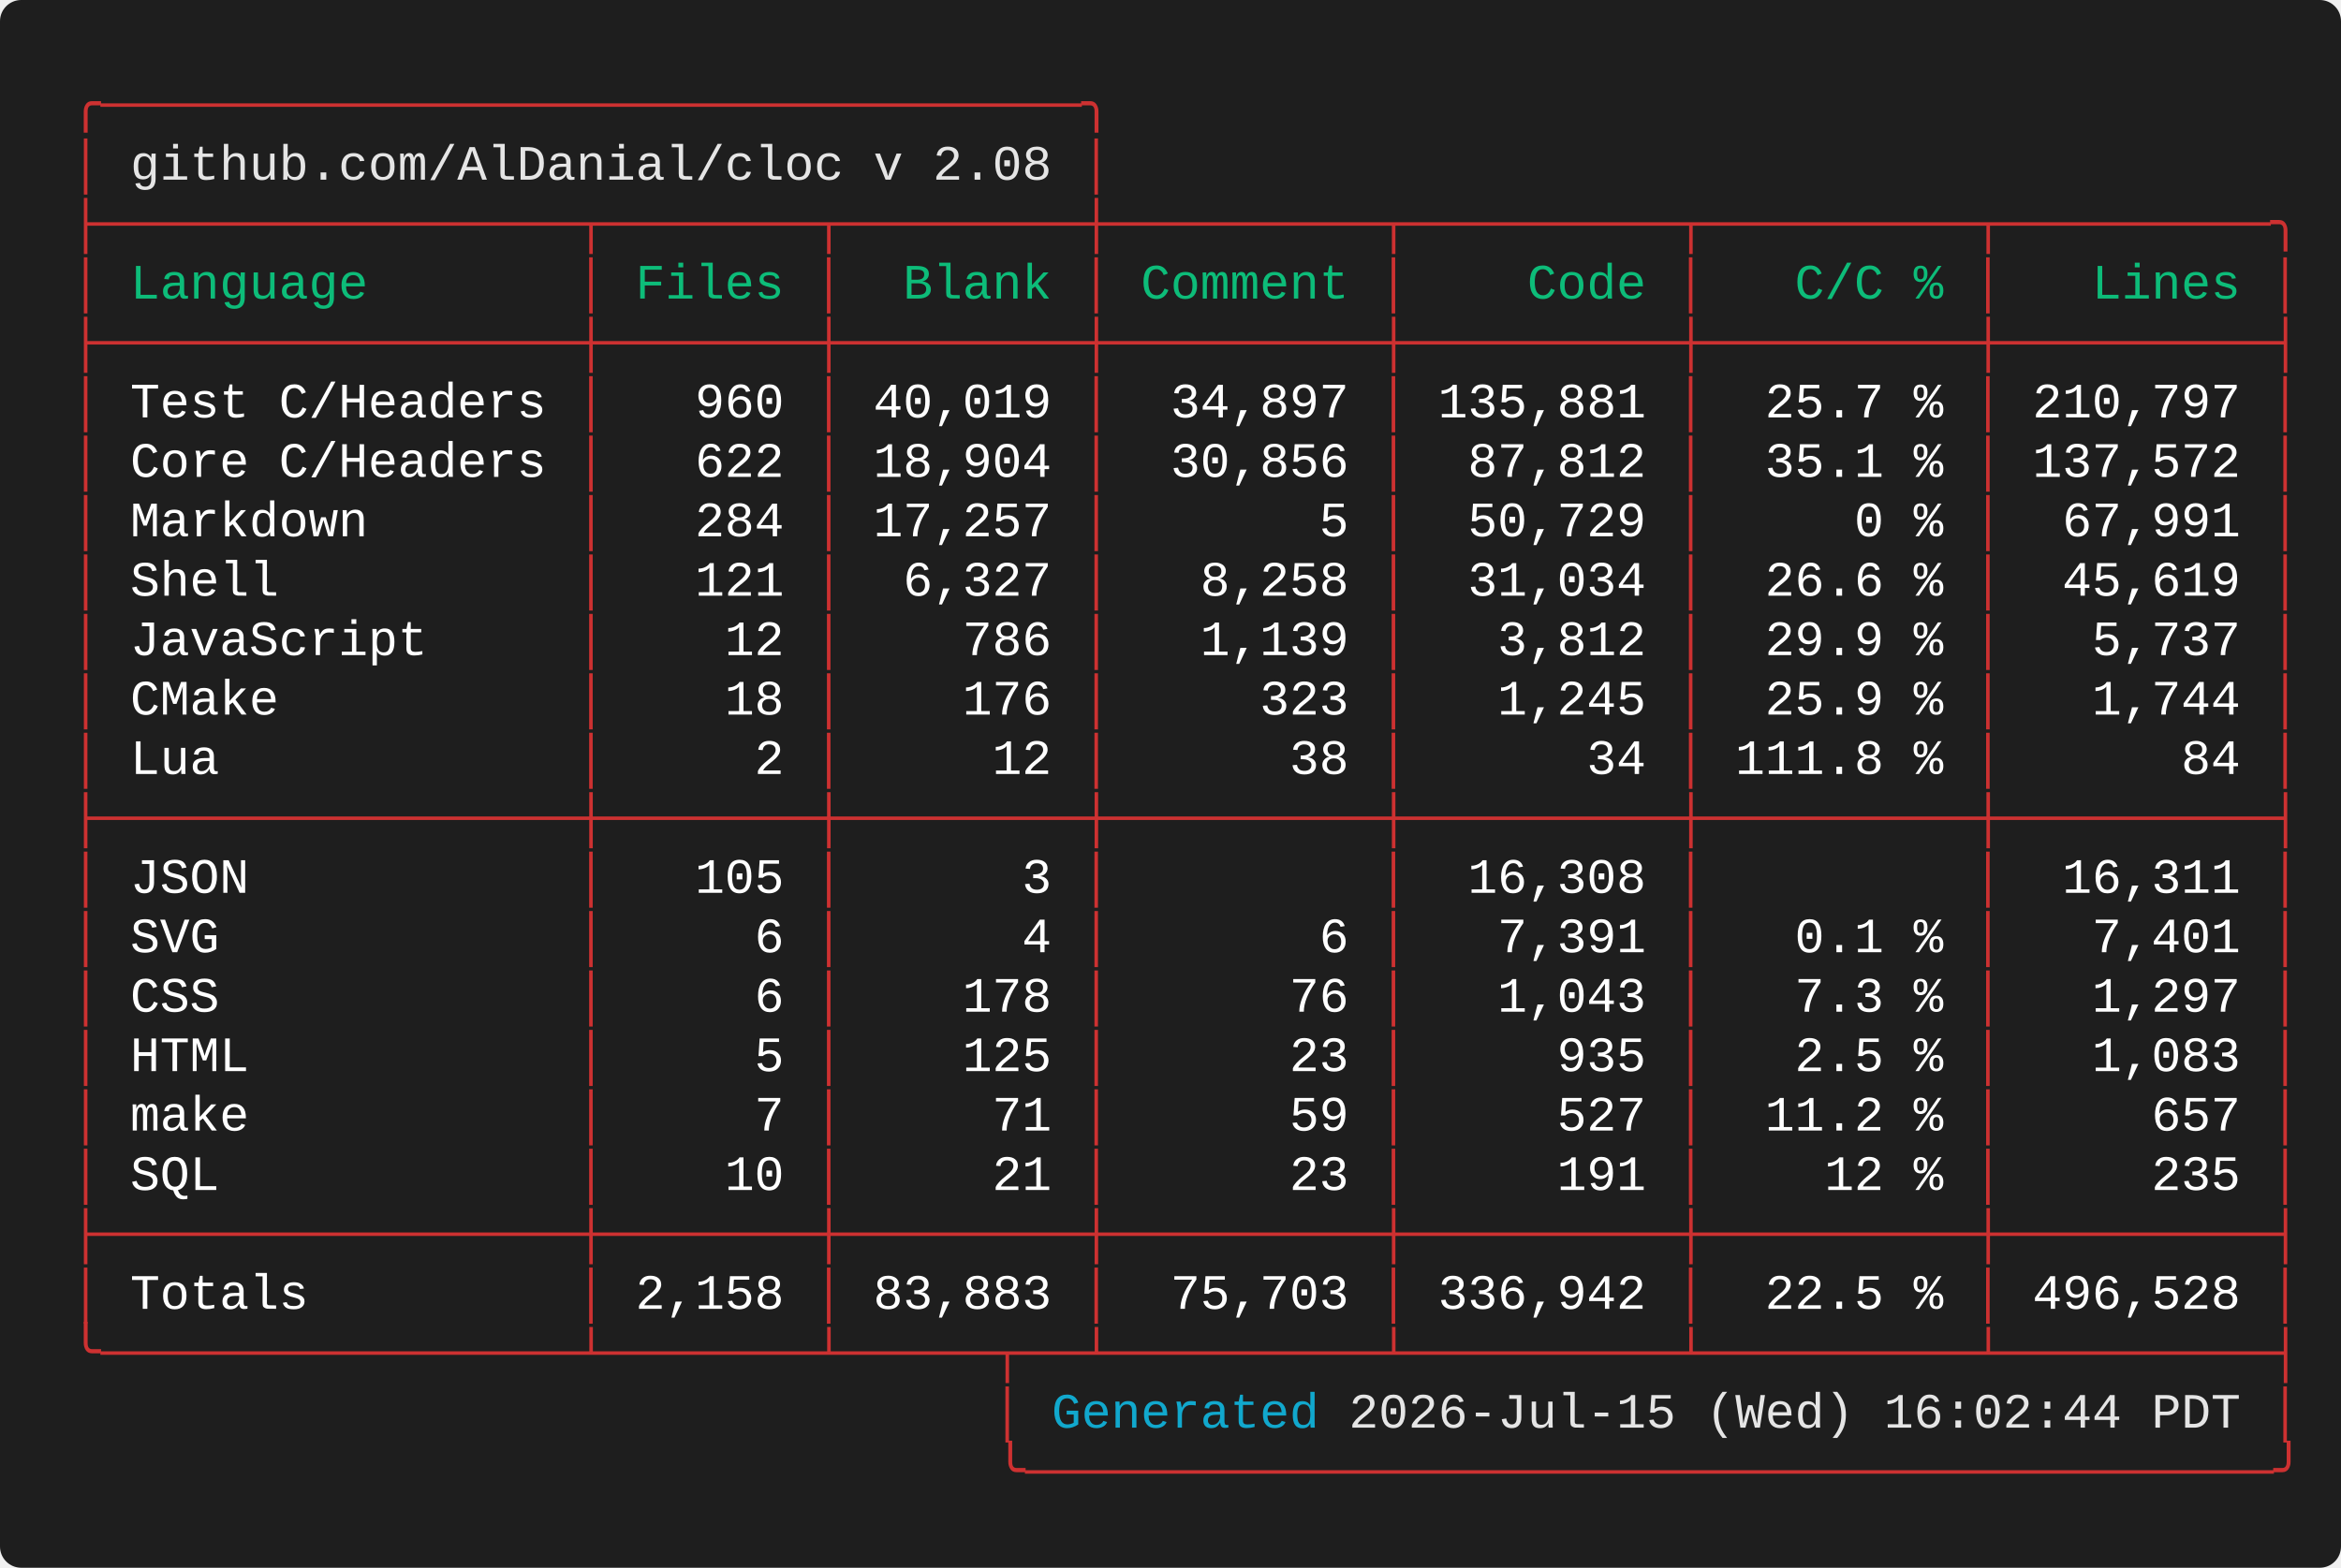
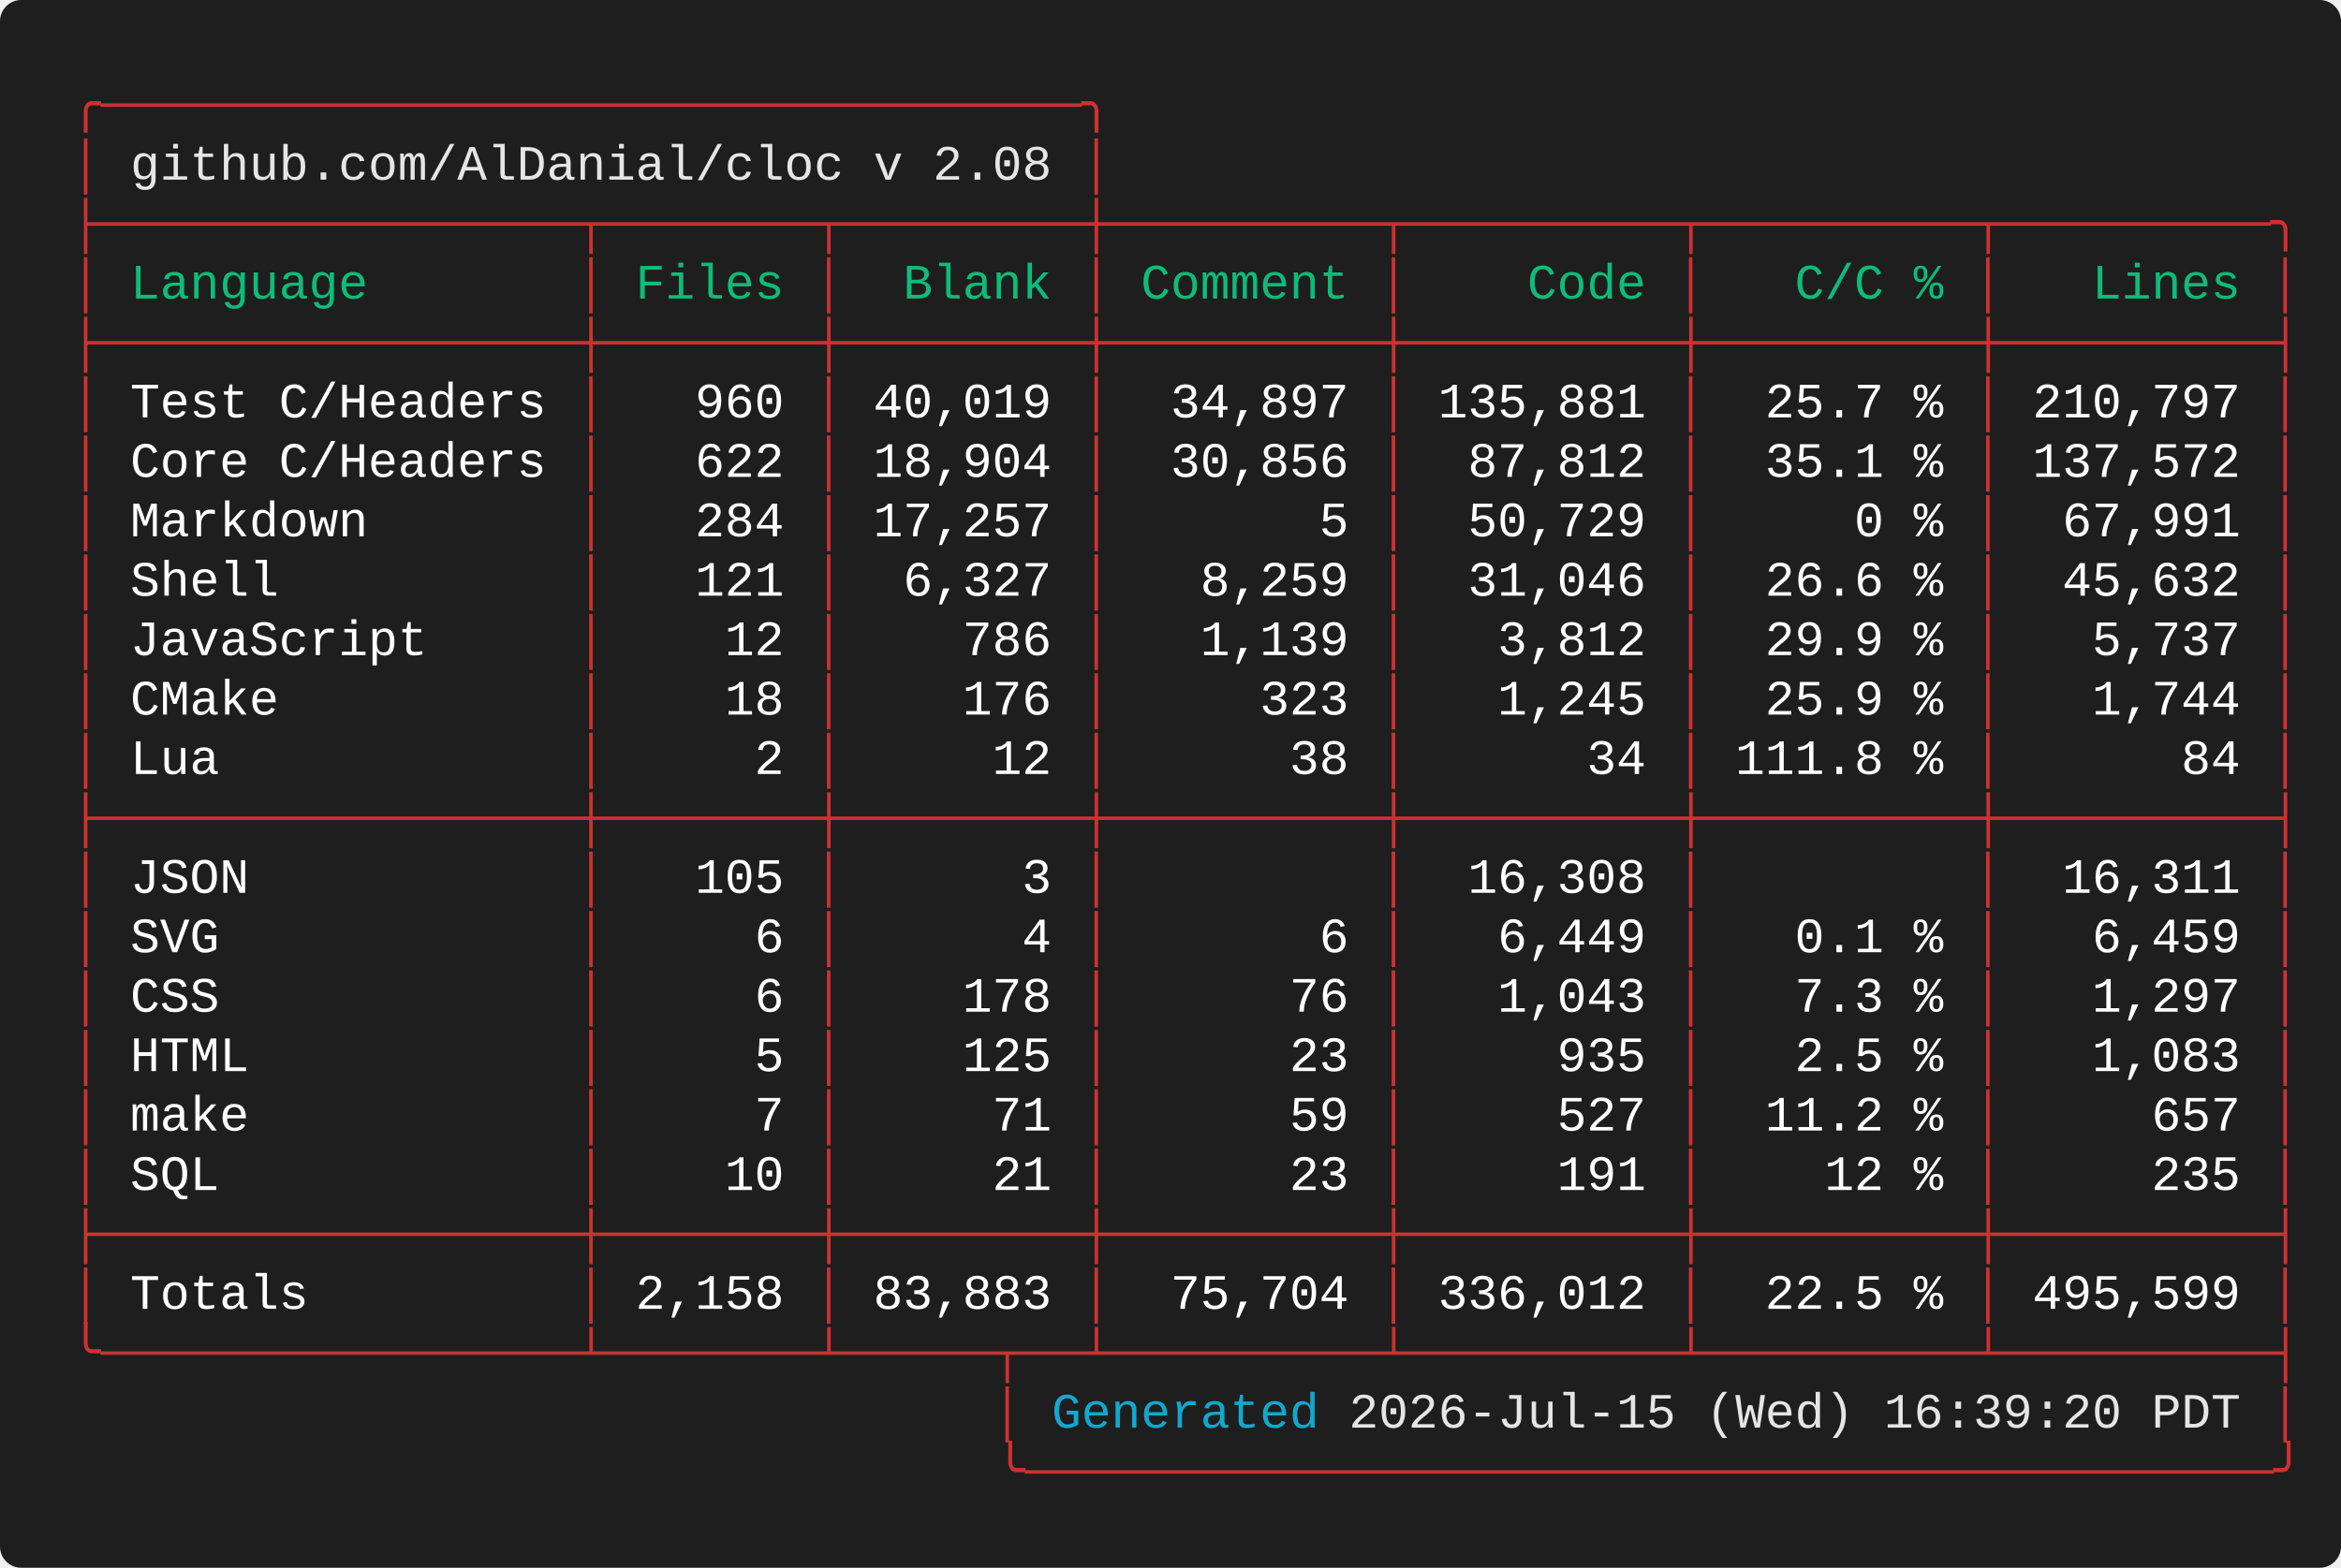
<svg xmlns="http://www.w3.org/2000/svg" width="661.60" height="443.20" viewBox="0 0 661.60 443.20">
  <defs>
    <style type="text/css">.terminal-text { font-family: 'Vanadium Mono Semi-Extended', 'Consolas', 'Monaco', 'Courier New', monospace; }</style>
  </defs>
  <rect width="100%" height="100%" fill="#1e1e1e" rx="6" />
  <text x="20.00" y="34.00" font-size="14" class="terminal-text" xml:space="preserve" textLength="294.00" lengthAdjust="spacingAndGlyphs" fill="#cd3131">╭─────────────────────────────────╮</text>
  <text x="20.00" y="50.80" font-size="14" class="terminal-text" xml:space="preserve" textLength="16.80" lengthAdjust="spacingAndGlyphs" fill="#cd3131">│ </text>
  <text x="36.80" y="50.80" font-size="14" class="terminal-text" xml:space="preserve" textLength="260.40" lengthAdjust="spacingAndGlyphs" fill="#e5e5e5">github.com/AlDanial/cloc v 2.08</text>
  <text x="297.20" y="50.80" font-size="14" class="terminal-text" xml:space="preserve" textLength="8.40" lengthAdjust="spacingAndGlyphs" fill="#ffffff"> </text>
  <text x="305.60" y="50.80" font-size="14" class="terminal-text" xml:space="preserve" textLength="8.40" lengthAdjust="spacingAndGlyphs" fill="#cd3131">│</text>
  <text x="20.00" y="67.60" font-size="14" class="terminal-text" xml:space="preserve" textLength="630.00" lengthAdjust="spacingAndGlyphs" fill="#cd3131">├────────────────┬───────┬────────┼─────────┬─────────┬─────────┬─────────╮</text>
  <text x="20.00" y="84.40" font-size="14" class="terminal-text" xml:space="preserve" textLength="8.40" lengthAdjust="spacingAndGlyphs" fill="#cd3131">│</text>
  <text x="28.40" y="84.40" font-size="14" class="terminal-text" xml:space="preserve" textLength="134.40" lengthAdjust="spacingAndGlyphs" fill="#0dbc79"> Language       </text>
  <text x="162.80" y="84.40" font-size="14" class="terminal-text" xml:space="preserve" textLength="8.40" lengthAdjust="spacingAndGlyphs" fill="#cd3131">│</text>
  <text x="171.20" y="84.40" font-size="14" class="terminal-text" xml:space="preserve" textLength="58.80" lengthAdjust="spacingAndGlyphs" fill="#0dbc79"> Files </text>
  <text x="230.00" y="84.40" font-size="14" class="terminal-text" xml:space="preserve" textLength="8.40" lengthAdjust="spacingAndGlyphs" fill="#cd3131">│</text>
  <text x="238.40" y="84.40" font-size="14" class="terminal-text" xml:space="preserve" textLength="67.20" lengthAdjust="spacingAndGlyphs" fill="#0dbc79">  Blank </text>
  <text x="305.60" y="84.40" font-size="14" class="terminal-text" xml:space="preserve" textLength="8.40" lengthAdjust="spacingAndGlyphs" fill="#cd3131">│</text>
  <text x="314.00" y="84.40" font-size="14" class="terminal-text" xml:space="preserve" textLength="75.60" lengthAdjust="spacingAndGlyphs" fill="#0dbc79"> Comment </text>
  <text x="389.60" y="84.40" font-size="14" class="terminal-text" xml:space="preserve" textLength="8.40" lengthAdjust="spacingAndGlyphs" fill="#cd3131">│</text>
  <text x="398.00" y="84.40" font-size="14" class="terminal-text" xml:space="preserve" textLength="75.60" lengthAdjust="spacingAndGlyphs" fill="#0dbc79">    Code </text>
  <text x="473.60" y="84.40" font-size="14" class="terminal-text" xml:space="preserve" textLength="8.40" lengthAdjust="spacingAndGlyphs" fill="#cd3131">│</text>
  <text x="482.00" y="84.40" font-size="14" class="terminal-text" xml:space="preserve" textLength="75.60" lengthAdjust="spacingAndGlyphs" fill="#0dbc79">   C/C % </text>
  <text x="557.60" y="84.40" font-size="14" class="terminal-text" xml:space="preserve" textLength="8.40" lengthAdjust="spacingAndGlyphs" fill="#cd3131">│</text>
  <text x="566.00" y="84.40" font-size="14" class="terminal-text" xml:space="preserve" textLength="75.60" lengthAdjust="spacingAndGlyphs" fill="#0dbc79">   Lines </text>
  <text x="641.60" y="84.40" font-size="14" class="terminal-text" xml:space="preserve" textLength="8.40" lengthAdjust="spacingAndGlyphs" fill="#cd3131">│</text>
  <text x="20.00" y="101.20" font-size="14" class="terminal-text" xml:space="preserve" textLength="630.00" lengthAdjust="spacingAndGlyphs" fill="#cd3131">├────────────────┼───────┼────────┼─────────┼─────────┼─────────┼─────────┤</text>
  <text x="20.00" y="118.00" font-size="14" class="terminal-text" xml:space="preserve" textLength="8.40" lengthAdjust="spacingAndGlyphs" fill="#cd3131">│</text>
  <text x="28.40" y="118.00" font-size="14" class="terminal-text" xml:space="preserve" textLength="134.40" lengthAdjust="spacingAndGlyphs" fill="#ffffff"> Test C/Headers </text>
  <text x="162.80" y="118.00" font-size="14" class="terminal-text" xml:space="preserve" textLength="8.40" lengthAdjust="spacingAndGlyphs" fill="#cd3131">│</text>
  <text x="171.20" y="118.00" font-size="14" class="terminal-text" xml:space="preserve" textLength="58.80" lengthAdjust="spacingAndGlyphs" fill="#ffffff">   960 </text>
  <text x="230.00" y="118.00" font-size="14" class="terminal-text" xml:space="preserve" textLength="8.40" lengthAdjust="spacingAndGlyphs" fill="#cd3131">│</text>
  <text x="238.40" y="118.00" font-size="14" class="terminal-text" xml:space="preserve" textLength="67.20" lengthAdjust="spacingAndGlyphs" fill="#ffffff"> 40,019 </text>
  <text x="305.60" y="118.00" font-size="14" class="terminal-text" xml:space="preserve" textLength="8.40" lengthAdjust="spacingAndGlyphs" fill="#cd3131">│</text>
  <text x="314.00" y="118.00" font-size="14" class="terminal-text" xml:space="preserve" textLength="75.60" lengthAdjust="spacingAndGlyphs" fill="#ffffff">  34,897 </text>
  <text x="389.60" y="118.00" font-size="14" class="terminal-text" xml:space="preserve" textLength="8.40" lengthAdjust="spacingAndGlyphs" fill="#cd3131">│</text>
  <text x="398.00" y="118.00" font-size="14" class="terminal-text" xml:space="preserve" textLength="75.60" lengthAdjust="spacingAndGlyphs" fill="#ffffff"> 135,881 </text>
  <text x="473.60" y="118.00" font-size="14" class="terminal-text" xml:space="preserve" textLength="8.40" lengthAdjust="spacingAndGlyphs" fill="#cd3131">│</text>
  <text x="482.00" y="118.00" font-size="14" class="terminal-text" xml:space="preserve" textLength="75.60" lengthAdjust="spacingAndGlyphs" fill="#ffffff">  25.7 % </text>
  <text x="557.60" y="118.00" font-size="14" class="terminal-text" xml:space="preserve" textLength="8.40" lengthAdjust="spacingAndGlyphs" fill="#cd3131">│</text>
  <text x="566.00" y="118.00" font-size="14" class="terminal-text" xml:space="preserve" textLength="75.60" lengthAdjust="spacingAndGlyphs" fill="#ffffff"> 210,797 </text>
  <text x="641.60" y="118.00" font-size="14" class="terminal-text" xml:space="preserve" textLength="8.40" lengthAdjust="spacingAndGlyphs" fill="#cd3131">│</text>
  <text x="20.00" y="134.80" font-size="14" class="terminal-text" xml:space="preserve" textLength="8.40" lengthAdjust="spacingAndGlyphs" fill="#cd3131">│</text>
  <text x="28.40" y="134.80" font-size="14" class="terminal-text" xml:space="preserve" textLength="134.40" lengthAdjust="spacingAndGlyphs" fill="#ffffff"> Core C/Headers </text>
  <text x="162.80" y="134.80" font-size="14" class="terminal-text" xml:space="preserve" textLength="8.40" lengthAdjust="spacingAndGlyphs" fill="#cd3131">│</text>
  <text x="171.20" y="134.80" font-size="14" class="terminal-text" xml:space="preserve" textLength="58.80" lengthAdjust="spacingAndGlyphs" fill="#ffffff">   622 </text>
  <text x="230.00" y="134.80" font-size="14" class="terminal-text" xml:space="preserve" textLength="8.40" lengthAdjust="spacingAndGlyphs" fill="#cd3131">│</text>
  <text x="238.40" y="134.80" font-size="14" class="terminal-text" xml:space="preserve" textLength="67.20" lengthAdjust="spacingAndGlyphs" fill="#ffffff"> 18,904 </text>
  <text x="305.60" y="134.80" font-size="14" class="terminal-text" xml:space="preserve" textLength="8.40" lengthAdjust="spacingAndGlyphs" fill="#cd3131">│</text>
  <text x="314.00" y="134.80" font-size="14" class="terminal-text" xml:space="preserve" textLength="75.60" lengthAdjust="spacingAndGlyphs" fill="#ffffff">  30,856 </text>
  <text x="389.60" y="134.80" font-size="14" class="terminal-text" xml:space="preserve" textLength="8.40" lengthAdjust="spacingAndGlyphs" fill="#cd3131">│</text>
  <text x="398.00" y="134.80" font-size="14" class="terminal-text" xml:space="preserve" textLength="75.60" lengthAdjust="spacingAndGlyphs" fill="#ffffff">  87,812 </text>
  <text x="473.60" y="134.80" font-size="14" class="terminal-text" xml:space="preserve" textLength="8.40" lengthAdjust="spacingAndGlyphs" fill="#cd3131">│</text>
  <text x="482.00" y="134.80" font-size="14" class="terminal-text" xml:space="preserve" textLength="75.60" lengthAdjust="spacingAndGlyphs" fill="#ffffff">  35.1 % </text>
  <text x="557.60" y="134.80" font-size="14" class="terminal-text" xml:space="preserve" textLength="8.40" lengthAdjust="spacingAndGlyphs" fill="#cd3131">│</text>
  <text x="566.00" y="134.80" font-size="14" class="terminal-text" xml:space="preserve" textLength="75.60" lengthAdjust="spacingAndGlyphs" fill="#ffffff"> 137,572 </text>
  <text x="641.60" y="134.80" font-size="14" class="terminal-text" xml:space="preserve" textLength="8.40" lengthAdjust="spacingAndGlyphs" fill="#cd3131">│</text>
  <text x="20.00" y="151.60" font-size="14" class="terminal-text" xml:space="preserve" textLength="8.40" lengthAdjust="spacingAndGlyphs" fill="#cd3131">│</text>
  <text x="28.40" y="151.60" font-size="14" class="terminal-text" xml:space="preserve" textLength="134.40" lengthAdjust="spacingAndGlyphs" fill="#ffffff"> Markdown       </text>
  <text x="162.80" y="151.60" font-size="14" class="terminal-text" xml:space="preserve" textLength="8.40" lengthAdjust="spacingAndGlyphs" fill="#cd3131">│</text>
  <text x="171.20" y="151.60" font-size="14" class="terminal-text" xml:space="preserve" textLength="58.80" lengthAdjust="spacingAndGlyphs" fill="#ffffff">   284 </text>
  <text x="230.00" y="151.60" font-size="14" class="terminal-text" xml:space="preserve" textLength="8.40" lengthAdjust="spacingAndGlyphs" fill="#cd3131">│</text>
  <text x="238.40" y="151.60" font-size="14" class="terminal-text" xml:space="preserve" textLength="67.20" lengthAdjust="spacingAndGlyphs" fill="#ffffff"> 17,257 </text>
  <text x="305.60" y="151.60" font-size="14" class="terminal-text" xml:space="preserve" textLength="8.40" lengthAdjust="spacingAndGlyphs" fill="#cd3131">│</text>
  <text x="314.00" y="151.60" font-size="14" class="terminal-text" xml:space="preserve" textLength="75.60" lengthAdjust="spacingAndGlyphs" fill="#ffffff">       5 </text>
  <text x="389.60" y="151.60" font-size="14" class="terminal-text" xml:space="preserve" textLength="8.40" lengthAdjust="spacingAndGlyphs" fill="#cd3131">│</text>
  <text x="398.00" y="151.60" font-size="14" class="terminal-text" xml:space="preserve" textLength="75.60" lengthAdjust="spacingAndGlyphs" fill="#ffffff">  50,729 </text>
  <text x="473.60" y="151.60" font-size="14" class="terminal-text" xml:space="preserve" textLength="8.40" lengthAdjust="spacingAndGlyphs" fill="#cd3131">│</text>
  <text x="482.00" y="151.60" font-size="14" class="terminal-text" xml:space="preserve" textLength="75.60" lengthAdjust="spacingAndGlyphs" fill="#ffffff">     0 % </text>
  <text x="557.60" y="151.60" font-size="14" class="terminal-text" xml:space="preserve" textLength="8.40" lengthAdjust="spacingAndGlyphs" fill="#cd3131">│</text>
  <text x="566.00" y="151.60" font-size="14" class="terminal-text" xml:space="preserve" textLength="75.60" lengthAdjust="spacingAndGlyphs" fill="#ffffff">  67,991 </text>
  <text x="641.60" y="151.60" font-size="14" class="terminal-text" xml:space="preserve" textLength="8.40" lengthAdjust="spacingAndGlyphs" fill="#cd3131">│</text>
  <text x="20.00" y="168.40" font-size="14" class="terminal-text" xml:space="preserve" textLength="8.40" lengthAdjust="spacingAndGlyphs" fill="#cd3131">│</text>
  <text x="28.40" y="168.40" font-size="14" class="terminal-text" xml:space="preserve" textLength="134.40" lengthAdjust="spacingAndGlyphs" fill="#ffffff"> Shell          </text>
  <text x="162.80" y="168.40" font-size="14" class="terminal-text" xml:space="preserve" textLength="8.40" lengthAdjust="spacingAndGlyphs" fill="#cd3131">│</text>
  <text x="171.20" y="168.40" font-size="14" class="terminal-text" xml:space="preserve" textLength="58.80" lengthAdjust="spacingAndGlyphs" fill="#ffffff">   121 </text>
  <text x="230.00" y="168.40" font-size="14" class="terminal-text" xml:space="preserve" textLength="8.40" lengthAdjust="spacingAndGlyphs" fill="#cd3131">│</text>
  <text x="238.40" y="168.40" font-size="14" class="terminal-text" xml:space="preserve" textLength="67.20" lengthAdjust="spacingAndGlyphs" fill="#ffffff">  6,327 </text>
  <text x="305.60" y="168.40" font-size="14" class="terminal-text" xml:space="preserve" textLength="8.40" lengthAdjust="spacingAndGlyphs" fill="#cd3131">│</text>
-   <text x="314.00" y="168.40" font-size="14" class="terminal-text" xml:space="preserve" textLength="75.60" lengthAdjust="spacingAndGlyphs" fill="#ffffff">   8,258 </text>
+   <text x="314.00" y="168.40" font-size="14" class="terminal-text" xml:space="preserve" textLength="75.60" lengthAdjust="spacingAndGlyphs" fill="#ffffff">   8,259 </text>
  <text x="389.60" y="168.40" font-size="14" class="terminal-text" xml:space="preserve" textLength="8.40" lengthAdjust="spacingAndGlyphs" fill="#cd3131">│</text>
-   <text x="398.00" y="168.40" font-size="14" class="terminal-text" xml:space="preserve" textLength="75.60" lengthAdjust="spacingAndGlyphs" fill="#ffffff">  31,034 </text>
+   <text x="398.00" y="168.40" font-size="14" class="terminal-text" xml:space="preserve" textLength="75.60" lengthAdjust="spacingAndGlyphs" fill="#ffffff">  31,046 </text>
  <text x="473.60" y="168.40" font-size="14" class="terminal-text" xml:space="preserve" textLength="8.40" lengthAdjust="spacingAndGlyphs" fill="#cd3131">│</text>
  <text x="482.00" y="168.40" font-size="14" class="terminal-text" xml:space="preserve" textLength="75.60" lengthAdjust="spacingAndGlyphs" fill="#ffffff">  26.6 % </text>
  <text x="557.60" y="168.40" font-size="14" class="terminal-text" xml:space="preserve" textLength="8.40" lengthAdjust="spacingAndGlyphs" fill="#cd3131">│</text>
-   <text x="566.00" y="168.40" font-size="14" class="terminal-text" xml:space="preserve" textLength="75.60" lengthAdjust="spacingAndGlyphs" fill="#ffffff">  45,619 </text>
+   <text x="566.00" y="168.40" font-size="14" class="terminal-text" xml:space="preserve" textLength="75.60" lengthAdjust="spacingAndGlyphs" fill="#ffffff">  45,632 </text>
  <text x="641.60" y="168.40" font-size="14" class="terminal-text" xml:space="preserve" textLength="8.40" lengthAdjust="spacingAndGlyphs" fill="#cd3131">│</text>
  <text x="20.00" y="185.20" font-size="14" class="terminal-text" xml:space="preserve" textLength="8.40" lengthAdjust="spacingAndGlyphs" fill="#cd3131">│</text>
  <text x="28.40" y="185.20" font-size="14" class="terminal-text" xml:space="preserve" textLength="134.40" lengthAdjust="spacingAndGlyphs" fill="#ffffff"> JavaScript     </text>
  <text x="162.80" y="185.20" font-size="14" class="terminal-text" xml:space="preserve" textLength="8.40" lengthAdjust="spacingAndGlyphs" fill="#cd3131">│</text>
  <text x="171.20" y="185.20" font-size="14" class="terminal-text" xml:space="preserve" textLength="58.80" lengthAdjust="spacingAndGlyphs" fill="#ffffff">    12 </text>
  <text x="230.00" y="185.20" font-size="14" class="terminal-text" xml:space="preserve" textLength="8.40" lengthAdjust="spacingAndGlyphs" fill="#cd3131">│</text>
  <text x="238.40" y="185.20" font-size="14" class="terminal-text" xml:space="preserve" textLength="67.20" lengthAdjust="spacingAndGlyphs" fill="#ffffff">    786 </text>
  <text x="305.60" y="185.20" font-size="14" class="terminal-text" xml:space="preserve" textLength="8.40" lengthAdjust="spacingAndGlyphs" fill="#cd3131">│</text>
  <text x="314.00" y="185.20" font-size="14" class="terminal-text" xml:space="preserve" textLength="75.60" lengthAdjust="spacingAndGlyphs" fill="#ffffff">   1,139 </text>
  <text x="389.60" y="185.20" font-size="14" class="terminal-text" xml:space="preserve" textLength="8.40" lengthAdjust="spacingAndGlyphs" fill="#cd3131">│</text>
  <text x="398.00" y="185.20" font-size="14" class="terminal-text" xml:space="preserve" textLength="75.60" lengthAdjust="spacingAndGlyphs" fill="#ffffff">   3,812 </text>
  <text x="473.60" y="185.20" font-size="14" class="terminal-text" xml:space="preserve" textLength="8.40" lengthAdjust="spacingAndGlyphs" fill="#cd3131">│</text>
  <text x="482.00" y="185.20" font-size="14" class="terminal-text" xml:space="preserve" textLength="75.60" lengthAdjust="spacingAndGlyphs" fill="#ffffff">  29.9 % </text>
  <text x="557.60" y="185.20" font-size="14" class="terminal-text" xml:space="preserve" textLength="8.40" lengthAdjust="spacingAndGlyphs" fill="#cd3131">│</text>
  <text x="566.00" y="185.20" font-size="14" class="terminal-text" xml:space="preserve" textLength="75.60" lengthAdjust="spacingAndGlyphs" fill="#ffffff">   5,737 </text>
  <text x="641.60" y="185.20" font-size="14" class="terminal-text" xml:space="preserve" textLength="8.40" lengthAdjust="spacingAndGlyphs" fill="#cd3131">│</text>
  <text x="20.00" y="202.00" font-size="14" class="terminal-text" xml:space="preserve" textLength="8.40" lengthAdjust="spacingAndGlyphs" fill="#cd3131">│</text>
  <text x="28.40" y="202.00" font-size="14" class="terminal-text" xml:space="preserve" textLength="134.40" lengthAdjust="spacingAndGlyphs" fill="#ffffff"> CMake          </text>
  <text x="162.80" y="202.00" font-size="14" class="terminal-text" xml:space="preserve" textLength="8.40" lengthAdjust="spacingAndGlyphs" fill="#cd3131">│</text>
  <text x="171.20" y="202.00" font-size="14" class="terminal-text" xml:space="preserve" textLength="58.80" lengthAdjust="spacingAndGlyphs" fill="#ffffff">    18 </text>
  <text x="230.00" y="202.00" font-size="14" class="terminal-text" xml:space="preserve" textLength="8.40" lengthAdjust="spacingAndGlyphs" fill="#cd3131">│</text>
  <text x="238.40" y="202.00" font-size="14" class="terminal-text" xml:space="preserve" textLength="67.20" lengthAdjust="spacingAndGlyphs" fill="#ffffff">    176 </text>
  <text x="305.60" y="202.00" font-size="14" class="terminal-text" xml:space="preserve" textLength="8.40" lengthAdjust="spacingAndGlyphs" fill="#cd3131">│</text>
  <text x="314.00" y="202.00" font-size="14" class="terminal-text" xml:space="preserve" textLength="75.60" lengthAdjust="spacingAndGlyphs" fill="#ffffff">     323 </text>
  <text x="389.60" y="202.00" font-size="14" class="terminal-text" xml:space="preserve" textLength="8.40" lengthAdjust="spacingAndGlyphs" fill="#cd3131">│</text>
  <text x="398.00" y="202.00" font-size="14" class="terminal-text" xml:space="preserve" textLength="75.60" lengthAdjust="spacingAndGlyphs" fill="#ffffff">   1,245 </text>
  <text x="473.60" y="202.00" font-size="14" class="terminal-text" xml:space="preserve" textLength="8.40" lengthAdjust="spacingAndGlyphs" fill="#cd3131">│</text>
  <text x="482.00" y="202.00" font-size="14" class="terminal-text" xml:space="preserve" textLength="75.60" lengthAdjust="spacingAndGlyphs" fill="#ffffff">  25.9 % </text>
  <text x="557.60" y="202.00" font-size="14" class="terminal-text" xml:space="preserve" textLength="8.40" lengthAdjust="spacingAndGlyphs" fill="#cd3131">│</text>
  <text x="566.00" y="202.00" font-size="14" class="terminal-text" xml:space="preserve" textLength="75.60" lengthAdjust="spacingAndGlyphs" fill="#ffffff">   1,744 </text>
  <text x="641.60" y="202.00" font-size="14" class="terminal-text" xml:space="preserve" textLength="8.40" lengthAdjust="spacingAndGlyphs" fill="#cd3131">│</text>
  <text x="20.00" y="218.80" font-size="14" class="terminal-text" xml:space="preserve" textLength="8.40" lengthAdjust="spacingAndGlyphs" fill="#cd3131">│</text>
  <text x="28.40" y="218.80" font-size="14" class="terminal-text" xml:space="preserve" textLength="134.40" lengthAdjust="spacingAndGlyphs" fill="#ffffff"> Lua            </text>
  <text x="162.80" y="218.80" font-size="14" class="terminal-text" xml:space="preserve" textLength="8.40" lengthAdjust="spacingAndGlyphs" fill="#cd3131">│</text>
  <text x="171.20" y="218.80" font-size="14" class="terminal-text" xml:space="preserve" textLength="58.80" lengthAdjust="spacingAndGlyphs" fill="#ffffff">     2 </text>
  <text x="230.00" y="218.80" font-size="14" class="terminal-text" xml:space="preserve" textLength="8.40" lengthAdjust="spacingAndGlyphs" fill="#cd3131">│</text>
  <text x="238.40" y="218.80" font-size="14" class="terminal-text" xml:space="preserve" textLength="67.20" lengthAdjust="spacingAndGlyphs" fill="#ffffff">     12 </text>
  <text x="305.60" y="218.80" font-size="14" class="terminal-text" xml:space="preserve" textLength="8.40" lengthAdjust="spacingAndGlyphs" fill="#cd3131">│</text>
  <text x="314.00" y="218.80" font-size="14" class="terminal-text" xml:space="preserve" textLength="75.60" lengthAdjust="spacingAndGlyphs" fill="#ffffff">      38 </text>
  <text x="389.60" y="218.80" font-size="14" class="terminal-text" xml:space="preserve" textLength="8.40" lengthAdjust="spacingAndGlyphs" fill="#cd3131">│</text>
  <text x="398.00" y="218.80" font-size="14" class="terminal-text" xml:space="preserve" textLength="75.60" lengthAdjust="spacingAndGlyphs" fill="#ffffff">      34 </text>
  <text x="473.60" y="218.80" font-size="14" class="terminal-text" xml:space="preserve" textLength="8.40" lengthAdjust="spacingAndGlyphs" fill="#cd3131">│</text>
  <text x="482.00" y="218.80" font-size="14" class="terminal-text" xml:space="preserve" textLength="75.60" lengthAdjust="spacingAndGlyphs" fill="#ffffff"> 111.8 % </text>
  <text x="557.60" y="218.80" font-size="14" class="terminal-text" xml:space="preserve" textLength="8.40" lengthAdjust="spacingAndGlyphs" fill="#cd3131">│</text>
  <text x="566.00" y="218.80" font-size="14" class="terminal-text" xml:space="preserve" textLength="75.60" lengthAdjust="spacingAndGlyphs" fill="#ffffff">      84 </text>
  <text x="641.60" y="218.80" font-size="14" class="terminal-text" xml:space="preserve" textLength="8.40" lengthAdjust="spacingAndGlyphs" fill="#cd3131">│</text>
  <text x="20.00" y="235.60" font-size="14" class="terminal-text" xml:space="preserve" textLength="630.00" lengthAdjust="spacingAndGlyphs" fill="#cd3131">├────────────────┼───────┼────────┼─────────┼─────────┼─────────┼─────────┤</text>
  <text x="20.00" y="252.40" font-size="14" class="terminal-text" xml:space="preserve" textLength="8.40" lengthAdjust="spacingAndGlyphs" fill="#cd3131">│</text>
  <text x="28.40" y="252.40" font-size="14" class="terminal-text" xml:space="preserve" textLength="134.40" lengthAdjust="spacingAndGlyphs" fill="#ffffff"> JSON           </text>
  <text x="162.80" y="252.40" font-size="14" class="terminal-text" xml:space="preserve" textLength="8.40" lengthAdjust="spacingAndGlyphs" fill="#cd3131">│</text>
  <text x="171.20" y="252.40" font-size="14" class="terminal-text" xml:space="preserve" textLength="58.80" lengthAdjust="spacingAndGlyphs" fill="#ffffff">   105 </text>
  <text x="230.00" y="252.40" font-size="14" class="terminal-text" xml:space="preserve" textLength="8.40" lengthAdjust="spacingAndGlyphs" fill="#cd3131">│</text>
  <text x="238.40" y="252.40" font-size="14" class="terminal-text" xml:space="preserve" textLength="67.20" lengthAdjust="spacingAndGlyphs" fill="#ffffff">      3 </text>
  <text x="305.60" y="252.40" font-size="14" class="terminal-text" xml:space="preserve" textLength="8.40" lengthAdjust="spacingAndGlyphs" fill="#cd3131">│</text>
  <text x="314.00" y="252.40" font-size="14" class="terminal-text" xml:space="preserve" textLength="75.60" lengthAdjust="spacingAndGlyphs" fill="#ffffff">         </text>
  <text x="389.60" y="252.40" font-size="14" class="terminal-text" xml:space="preserve" textLength="8.40" lengthAdjust="spacingAndGlyphs" fill="#cd3131">│</text>
  <text x="398.00" y="252.40" font-size="14" class="terminal-text" xml:space="preserve" textLength="75.60" lengthAdjust="spacingAndGlyphs" fill="#ffffff">  16,308 </text>
  <text x="473.60" y="252.40" font-size="14" class="terminal-text" xml:space="preserve" textLength="8.40" lengthAdjust="spacingAndGlyphs" fill="#cd3131">│</text>
  <text x="482.00" y="252.40" font-size="14" class="terminal-text" xml:space="preserve" textLength="75.60" lengthAdjust="spacingAndGlyphs" fill="#ffffff">         </text>
  <text x="557.60" y="252.40" font-size="14" class="terminal-text" xml:space="preserve" textLength="8.40" lengthAdjust="spacingAndGlyphs" fill="#cd3131">│</text>
  <text x="566.00" y="252.40" font-size="14" class="terminal-text" xml:space="preserve" textLength="75.60" lengthAdjust="spacingAndGlyphs" fill="#ffffff">  16,311 </text>
  <text x="641.60" y="252.40" font-size="14" class="terminal-text" xml:space="preserve" textLength="8.40" lengthAdjust="spacingAndGlyphs" fill="#cd3131">│</text>
  <text x="20.00" y="269.20" font-size="14" class="terminal-text" xml:space="preserve" textLength="8.40" lengthAdjust="spacingAndGlyphs" fill="#cd3131">│</text>
  <text x="28.40" y="269.20" font-size="14" class="terminal-text" xml:space="preserve" textLength="134.40" lengthAdjust="spacingAndGlyphs" fill="#ffffff"> SVG            </text>
  <text x="162.80" y="269.20" font-size="14" class="terminal-text" xml:space="preserve" textLength="8.40" lengthAdjust="spacingAndGlyphs" fill="#cd3131">│</text>
  <text x="171.20" y="269.20" font-size="14" class="terminal-text" xml:space="preserve" textLength="58.80" lengthAdjust="spacingAndGlyphs" fill="#ffffff">     6 </text>
  <text x="230.00" y="269.20" font-size="14" class="terminal-text" xml:space="preserve" textLength="8.40" lengthAdjust="spacingAndGlyphs" fill="#cd3131">│</text>
  <text x="238.40" y="269.20" font-size="14" class="terminal-text" xml:space="preserve" textLength="67.20" lengthAdjust="spacingAndGlyphs" fill="#ffffff">      4 </text>
  <text x="305.60" y="269.20" font-size="14" class="terminal-text" xml:space="preserve" textLength="8.40" lengthAdjust="spacingAndGlyphs" fill="#cd3131">│</text>
  <text x="314.00" y="269.20" font-size="14" class="terminal-text" xml:space="preserve" textLength="75.60" lengthAdjust="spacingAndGlyphs" fill="#ffffff">       6 </text>
  <text x="389.60" y="269.20" font-size="14" class="terminal-text" xml:space="preserve" textLength="8.40" lengthAdjust="spacingAndGlyphs" fill="#cd3131">│</text>
-   <text x="398.00" y="269.20" font-size="14" class="terminal-text" xml:space="preserve" textLength="75.60" lengthAdjust="spacingAndGlyphs" fill="#ffffff">   7,391 </text>
+   <text x="398.00" y="269.20" font-size="14" class="terminal-text" xml:space="preserve" textLength="75.60" lengthAdjust="spacingAndGlyphs" fill="#ffffff">   6,449 </text>
  <text x="473.60" y="269.20" font-size="14" class="terminal-text" xml:space="preserve" textLength="8.40" lengthAdjust="spacingAndGlyphs" fill="#cd3131">│</text>
  <text x="482.00" y="269.20" font-size="14" class="terminal-text" xml:space="preserve" textLength="75.60" lengthAdjust="spacingAndGlyphs" fill="#ffffff">   0.1 % </text>
  <text x="557.60" y="269.20" font-size="14" class="terminal-text" xml:space="preserve" textLength="8.40" lengthAdjust="spacingAndGlyphs" fill="#cd3131">│</text>
-   <text x="566.00" y="269.20" font-size="14" class="terminal-text" xml:space="preserve" textLength="75.60" lengthAdjust="spacingAndGlyphs" fill="#ffffff">   7,401 </text>
+   <text x="566.00" y="269.20" font-size="14" class="terminal-text" xml:space="preserve" textLength="75.60" lengthAdjust="spacingAndGlyphs" fill="#ffffff">   6,459 </text>
  <text x="641.60" y="269.20" font-size="14" class="terminal-text" xml:space="preserve" textLength="8.40" lengthAdjust="spacingAndGlyphs" fill="#cd3131">│</text>
  <text x="20.00" y="286.00" font-size="14" class="terminal-text" xml:space="preserve" textLength="8.40" lengthAdjust="spacingAndGlyphs" fill="#cd3131">│</text>
  <text x="28.40" y="286.00" font-size="14" class="terminal-text" xml:space="preserve" textLength="134.40" lengthAdjust="spacingAndGlyphs" fill="#ffffff"> CSS            </text>
  <text x="162.80" y="286.00" font-size="14" class="terminal-text" xml:space="preserve" textLength="8.40" lengthAdjust="spacingAndGlyphs" fill="#cd3131">│</text>
  <text x="171.20" y="286.00" font-size="14" class="terminal-text" xml:space="preserve" textLength="58.80" lengthAdjust="spacingAndGlyphs" fill="#ffffff">     6 </text>
  <text x="230.00" y="286.00" font-size="14" class="terminal-text" xml:space="preserve" textLength="8.40" lengthAdjust="spacingAndGlyphs" fill="#cd3131">│</text>
  <text x="238.40" y="286.00" font-size="14" class="terminal-text" xml:space="preserve" textLength="67.20" lengthAdjust="spacingAndGlyphs" fill="#ffffff">    178 </text>
  <text x="305.60" y="286.00" font-size="14" class="terminal-text" xml:space="preserve" textLength="8.40" lengthAdjust="spacingAndGlyphs" fill="#cd3131">│</text>
  <text x="314.00" y="286.00" font-size="14" class="terminal-text" xml:space="preserve" textLength="75.60" lengthAdjust="spacingAndGlyphs" fill="#ffffff">      76 </text>
  <text x="389.60" y="286.00" font-size="14" class="terminal-text" xml:space="preserve" textLength="8.40" lengthAdjust="spacingAndGlyphs" fill="#cd3131">│</text>
  <text x="398.00" y="286.00" font-size="14" class="terminal-text" xml:space="preserve" textLength="75.60" lengthAdjust="spacingAndGlyphs" fill="#ffffff">   1,043 </text>
  <text x="473.60" y="286.00" font-size="14" class="terminal-text" xml:space="preserve" textLength="8.40" lengthAdjust="spacingAndGlyphs" fill="#cd3131">│</text>
  <text x="482.00" y="286.00" font-size="14" class="terminal-text" xml:space="preserve" textLength="75.60" lengthAdjust="spacingAndGlyphs" fill="#ffffff">   7.3 % </text>
  <text x="557.60" y="286.00" font-size="14" class="terminal-text" xml:space="preserve" textLength="8.40" lengthAdjust="spacingAndGlyphs" fill="#cd3131">│</text>
  <text x="566.00" y="286.00" font-size="14" class="terminal-text" xml:space="preserve" textLength="75.60" lengthAdjust="spacingAndGlyphs" fill="#ffffff">   1,297 </text>
  <text x="641.60" y="286.00" font-size="14" class="terminal-text" xml:space="preserve" textLength="8.40" lengthAdjust="spacingAndGlyphs" fill="#cd3131">│</text>
  <text x="20.00" y="302.80" font-size="14" class="terminal-text" xml:space="preserve" textLength="8.40" lengthAdjust="spacingAndGlyphs" fill="#cd3131">│</text>
  <text x="28.40" y="302.80" font-size="14" class="terminal-text" xml:space="preserve" textLength="134.40" lengthAdjust="spacingAndGlyphs" fill="#ffffff"> HTML           </text>
  <text x="162.80" y="302.80" font-size="14" class="terminal-text" xml:space="preserve" textLength="8.40" lengthAdjust="spacingAndGlyphs" fill="#cd3131">│</text>
  <text x="171.20" y="302.80" font-size="14" class="terminal-text" xml:space="preserve" textLength="58.80" lengthAdjust="spacingAndGlyphs" fill="#ffffff">     5 </text>
  <text x="230.00" y="302.80" font-size="14" class="terminal-text" xml:space="preserve" textLength="8.40" lengthAdjust="spacingAndGlyphs" fill="#cd3131">│</text>
  <text x="238.40" y="302.80" font-size="14" class="terminal-text" xml:space="preserve" textLength="67.20" lengthAdjust="spacingAndGlyphs" fill="#ffffff">    125 </text>
  <text x="305.60" y="302.80" font-size="14" class="terminal-text" xml:space="preserve" textLength="8.40" lengthAdjust="spacingAndGlyphs" fill="#cd3131">│</text>
  <text x="314.00" y="302.80" font-size="14" class="terminal-text" xml:space="preserve" textLength="75.60" lengthAdjust="spacingAndGlyphs" fill="#ffffff">      23 </text>
  <text x="389.60" y="302.80" font-size="14" class="terminal-text" xml:space="preserve" textLength="8.40" lengthAdjust="spacingAndGlyphs" fill="#cd3131">│</text>
  <text x="398.00" y="302.80" font-size="14" class="terminal-text" xml:space="preserve" textLength="75.60" lengthAdjust="spacingAndGlyphs" fill="#ffffff">     935 </text>
  <text x="473.60" y="302.80" font-size="14" class="terminal-text" xml:space="preserve" textLength="8.40" lengthAdjust="spacingAndGlyphs" fill="#cd3131">│</text>
  <text x="482.00" y="302.80" font-size="14" class="terminal-text" xml:space="preserve" textLength="75.60" lengthAdjust="spacingAndGlyphs" fill="#ffffff">   2.5 % </text>
  <text x="557.60" y="302.80" font-size="14" class="terminal-text" xml:space="preserve" textLength="8.40" lengthAdjust="spacingAndGlyphs" fill="#cd3131">│</text>
  <text x="566.00" y="302.80" font-size="14" class="terminal-text" xml:space="preserve" textLength="75.60" lengthAdjust="spacingAndGlyphs" fill="#ffffff">   1,083 </text>
  <text x="641.60" y="302.80" font-size="14" class="terminal-text" xml:space="preserve" textLength="8.40" lengthAdjust="spacingAndGlyphs" fill="#cd3131">│</text>
  <text x="20.00" y="319.60" font-size="14" class="terminal-text" xml:space="preserve" textLength="8.40" lengthAdjust="spacingAndGlyphs" fill="#cd3131">│</text>
  <text x="28.40" y="319.60" font-size="14" class="terminal-text" xml:space="preserve" textLength="134.40" lengthAdjust="spacingAndGlyphs" fill="#ffffff"> make           </text>
  <text x="162.80" y="319.60" font-size="14" class="terminal-text" xml:space="preserve" textLength="8.40" lengthAdjust="spacingAndGlyphs" fill="#cd3131">│</text>
  <text x="171.20" y="319.60" font-size="14" class="terminal-text" xml:space="preserve" textLength="58.80" lengthAdjust="spacingAndGlyphs" fill="#ffffff">     7 </text>
  <text x="230.00" y="319.60" font-size="14" class="terminal-text" xml:space="preserve" textLength="8.40" lengthAdjust="spacingAndGlyphs" fill="#cd3131">│</text>
  <text x="238.40" y="319.60" font-size="14" class="terminal-text" xml:space="preserve" textLength="67.20" lengthAdjust="spacingAndGlyphs" fill="#ffffff">     71 </text>
  <text x="305.60" y="319.60" font-size="14" class="terminal-text" xml:space="preserve" textLength="8.40" lengthAdjust="spacingAndGlyphs" fill="#cd3131">│</text>
  <text x="314.00" y="319.60" font-size="14" class="terminal-text" xml:space="preserve" textLength="75.60" lengthAdjust="spacingAndGlyphs" fill="#ffffff">      59 </text>
  <text x="389.60" y="319.60" font-size="14" class="terminal-text" xml:space="preserve" textLength="8.40" lengthAdjust="spacingAndGlyphs" fill="#cd3131">│</text>
  <text x="398.00" y="319.60" font-size="14" class="terminal-text" xml:space="preserve" textLength="75.60" lengthAdjust="spacingAndGlyphs" fill="#ffffff">     527 </text>
  <text x="473.60" y="319.60" font-size="14" class="terminal-text" xml:space="preserve" textLength="8.40" lengthAdjust="spacingAndGlyphs" fill="#cd3131">│</text>
  <text x="482.00" y="319.60" font-size="14" class="terminal-text" xml:space="preserve" textLength="75.60" lengthAdjust="spacingAndGlyphs" fill="#ffffff">  11.2 % </text>
  <text x="557.60" y="319.60" font-size="14" class="terminal-text" xml:space="preserve" textLength="8.40" lengthAdjust="spacingAndGlyphs" fill="#cd3131">│</text>
  <text x="566.00" y="319.60" font-size="14" class="terminal-text" xml:space="preserve" textLength="75.60" lengthAdjust="spacingAndGlyphs" fill="#ffffff">     657 </text>
  <text x="641.60" y="319.60" font-size="14" class="terminal-text" xml:space="preserve" textLength="8.40" lengthAdjust="spacingAndGlyphs" fill="#cd3131">│</text>
  <text x="20.00" y="336.40" font-size="14" class="terminal-text" xml:space="preserve" textLength="8.40" lengthAdjust="spacingAndGlyphs" fill="#cd3131">│</text>
  <text x="28.40" y="336.40" font-size="14" class="terminal-text" xml:space="preserve" textLength="134.40" lengthAdjust="spacingAndGlyphs" fill="#ffffff"> SQL            </text>
  <text x="162.80" y="336.40" font-size="14" class="terminal-text" xml:space="preserve" textLength="8.40" lengthAdjust="spacingAndGlyphs" fill="#cd3131">│</text>
  <text x="171.20" y="336.40" font-size="14" class="terminal-text" xml:space="preserve" textLength="58.80" lengthAdjust="spacingAndGlyphs" fill="#ffffff">    10 </text>
  <text x="230.00" y="336.40" font-size="14" class="terminal-text" xml:space="preserve" textLength="8.40" lengthAdjust="spacingAndGlyphs" fill="#cd3131">│</text>
  <text x="238.40" y="336.40" font-size="14" class="terminal-text" xml:space="preserve" textLength="67.20" lengthAdjust="spacingAndGlyphs" fill="#ffffff">     21 </text>
  <text x="305.60" y="336.40" font-size="14" class="terminal-text" xml:space="preserve" textLength="8.40" lengthAdjust="spacingAndGlyphs" fill="#cd3131">│</text>
  <text x="314.00" y="336.40" font-size="14" class="terminal-text" xml:space="preserve" textLength="75.60" lengthAdjust="spacingAndGlyphs" fill="#ffffff">      23 </text>
  <text x="389.60" y="336.40" font-size="14" class="terminal-text" xml:space="preserve" textLength="8.40" lengthAdjust="spacingAndGlyphs" fill="#cd3131">│</text>
  <text x="398.00" y="336.40" font-size="14" class="terminal-text" xml:space="preserve" textLength="75.60" lengthAdjust="spacingAndGlyphs" fill="#ffffff">     191 </text>
  <text x="473.60" y="336.40" font-size="14" class="terminal-text" xml:space="preserve" textLength="8.40" lengthAdjust="spacingAndGlyphs" fill="#cd3131">│</text>
  <text x="482.00" y="336.40" font-size="14" class="terminal-text" xml:space="preserve" textLength="75.60" lengthAdjust="spacingAndGlyphs" fill="#ffffff">    12 % </text>
  <text x="557.60" y="336.40" font-size="14" class="terminal-text" xml:space="preserve" textLength="8.40" lengthAdjust="spacingAndGlyphs" fill="#cd3131">│</text>
  <text x="566.00" y="336.40" font-size="14" class="terminal-text" xml:space="preserve" textLength="75.60" lengthAdjust="spacingAndGlyphs" fill="#ffffff">     235 </text>
  <text x="641.60" y="336.40" font-size="14" class="terminal-text" xml:space="preserve" textLength="8.40" lengthAdjust="spacingAndGlyphs" fill="#cd3131">│</text>
  <text x="20.00" y="353.20" font-size="14" class="terminal-text" xml:space="preserve" textLength="630.00" lengthAdjust="spacingAndGlyphs" fill="#cd3131">├────────────────┼───────┼────────┼─────────┼─────────┼─────────┼─────────┤</text>
  <text x="20.00" y="370.00" font-size="14" class="terminal-text" xml:space="preserve" textLength="8.40" lengthAdjust="spacingAndGlyphs" fill="#cd3131">│</text>
  <text x="28.40" y="370.00" font-size="14" class="terminal-text" xml:space="preserve" textLength="134.40" lengthAdjust="spacingAndGlyphs" fill="#ffffff"> Totals         </text>
  <text x="162.80" y="370.00" font-size="14" class="terminal-text" xml:space="preserve" textLength="8.40" lengthAdjust="spacingAndGlyphs" fill="#cd3131">│</text>
  <text x="171.20" y="370.00" font-size="14" class="terminal-text" xml:space="preserve" textLength="58.80" lengthAdjust="spacingAndGlyphs" fill="#ffffff"> 2,158 </text>
  <text x="230.00" y="370.00" font-size="14" class="terminal-text" xml:space="preserve" textLength="8.40" lengthAdjust="spacingAndGlyphs" fill="#cd3131">│</text>
  <text x="238.40" y="370.00" font-size="14" class="terminal-text" xml:space="preserve" textLength="67.20" lengthAdjust="spacingAndGlyphs" fill="#ffffff"> 83,883 </text>
  <text x="305.60" y="370.00" font-size="14" class="terminal-text" xml:space="preserve" textLength="8.40" lengthAdjust="spacingAndGlyphs" fill="#cd3131">│</text>
-   <text x="314.00" y="370.00" font-size="14" class="terminal-text" xml:space="preserve" textLength="75.60" lengthAdjust="spacingAndGlyphs" fill="#ffffff">  75,703 </text>
+   <text x="314.00" y="370.00" font-size="14" class="terminal-text" xml:space="preserve" textLength="75.60" lengthAdjust="spacingAndGlyphs" fill="#ffffff">  75,704 </text>
  <text x="389.60" y="370.00" font-size="14" class="terminal-text" xml:space="preserve" textLength="8.40" lengthAdjust="spacingAndGlyphs" fill="#cd3131">│</text>
-   <text x="398.00" y="370.00" font-size="14" class="terminal-text" xml:space="preserve" textLength="75.60" lengthAdjust="spacingAndGlyphs" fill="#ffffff"> 336,942 </text>
+   <text x="398.00" y="370.00" font-size="14" class="terminal-text" xml:space="preserve" textLength="75.60" lengthAdjust="spacingAndGlyphs" fill="#ffffff"> 336,012 </text>
  <text x="473.60" y="370.00" font-size="14" class="terminal-text" xml:space="preserve" textLength="8.40" lengthAdjust="spacingAndGlyphs" fill="#cd3131">│</text>
  <text x="482.00" y="370.00" font-size="14" class="terminal-text" xml:space="preserve" textLength="75.60" lengthAdjust="spacingAndGlyphs" fill="#ffffff">  22.5 % </text>
  <text x="557.60" y="370.00" font-size="14" class="terminal-text" xml:space="preserve" textLength="8.40" lengthAdjust="spacingAndGlyphs" fill="#cd3131">│</text>
-   <text x="566.00" y="370.00" font-size="14" class="terminal-text" xml:space="preserve" textLength="75.60" lengthAdjust="spacingAndGlyphs" fill="#ffffff"> 496,528 </text>
+   <text x="566.00" y="370.00" font-size="14" class="terminal-text" xml:space="preserve" textLength="75.60" lengthAdjust="spacingAndGlyphs" fill="#ffffff"> 495,599 </text>
  <text x="641.60" y="370.00" font-size="14" class="terminal-text" xml:space="preserve" textLength="8.40" lengthAdjust="spacingAndGlyphs" fill="#cd3131">│</text>
  <text x="20.00" y="386.80" font-size="14" class="terminal-text" xml:space="preserve" textLength="630.00" lengthAdjust="spacingAndGlyphs" fill="#cd3131">╰────────────────┴───────┴─────┬──┴─────────┴─────────┴─────────┴─────────┤</text>
  <text x="20.00" y="403.60" font-size="14" class="terminal-text" xml:space="preserve" textLength="277.20" lengthAdjust="spacingAndGlyphs" fill="#cd3131">                               │ </text>
  <text x="297.20" y="403.60" font-size="14" class="terminal-text" xml:space="preserve" textLength="75.60" lengthAdjust="spacingAndGlyphs" fill="#11a8cd">Generated</text>
-   <text x="372.80" y="403.60" font-size="14" class="terminal-text" xml:space="preserve" textLength="260.40" lengthAdjust="spacingAndGlyphs" fill="#e5e5e5"> 2026-Jul-15 (Wed) 16:02:44 PDT</text>
+   <text x="372.80" y="403.60" font-size="14" class="terminal-text" xml:space="preserve" textLength="260.40" lengthAdjust="spacingAndGlyphs" fill="#e5e5e5"> 2026-Jul-15 (Wed) 16:39:20 PDT</text>
  <text x="633.20" y="403.60" font-size="14" class="terminal-text" xml:space="preserve" textLength="8.40" lengthAdjust="spacingAndGlyphs" fill="#ffffff"> </text>
  <text x="641.60" y="403.60" font-size="14" class="terminal-text" xml:space="preserve" textLength="8.40" lengthAdjust="spacingAndGlyphs" fill="#cd3131">│</text>
  <text x="20.00" y="420.40" font-size="14" class="terminal-text" xml:space="preserve" textLength="630.00" lengthAdjust="spacingAndGlyphs" fill="#cd3131">                               ╰──────────────────────────────────────────╯</text>
</svg>
